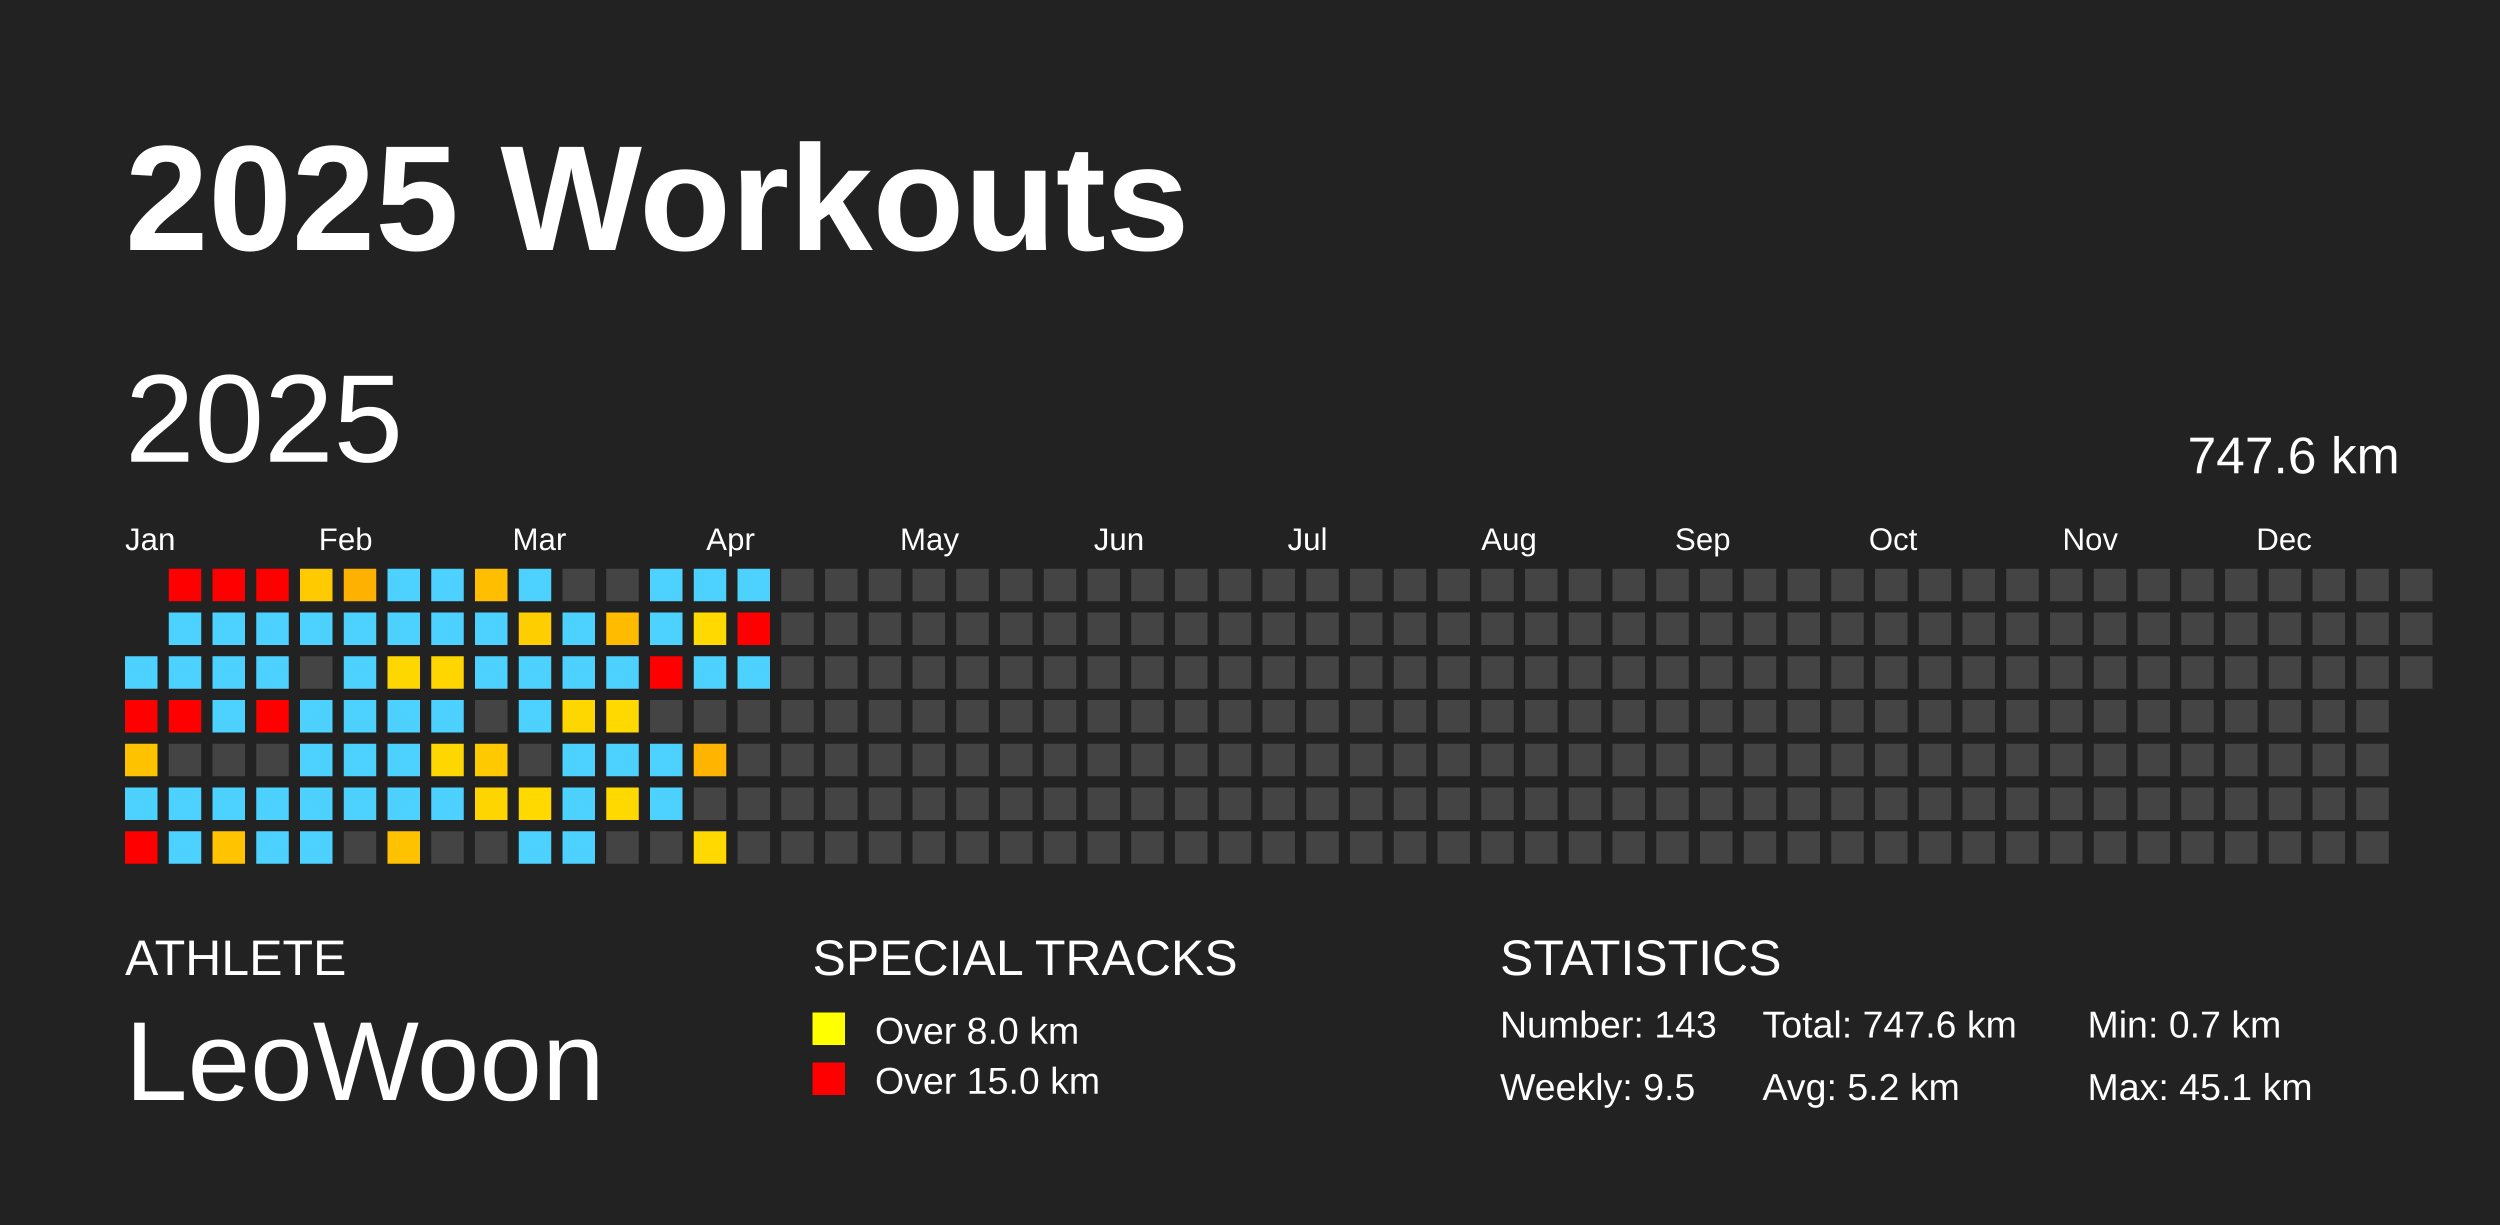
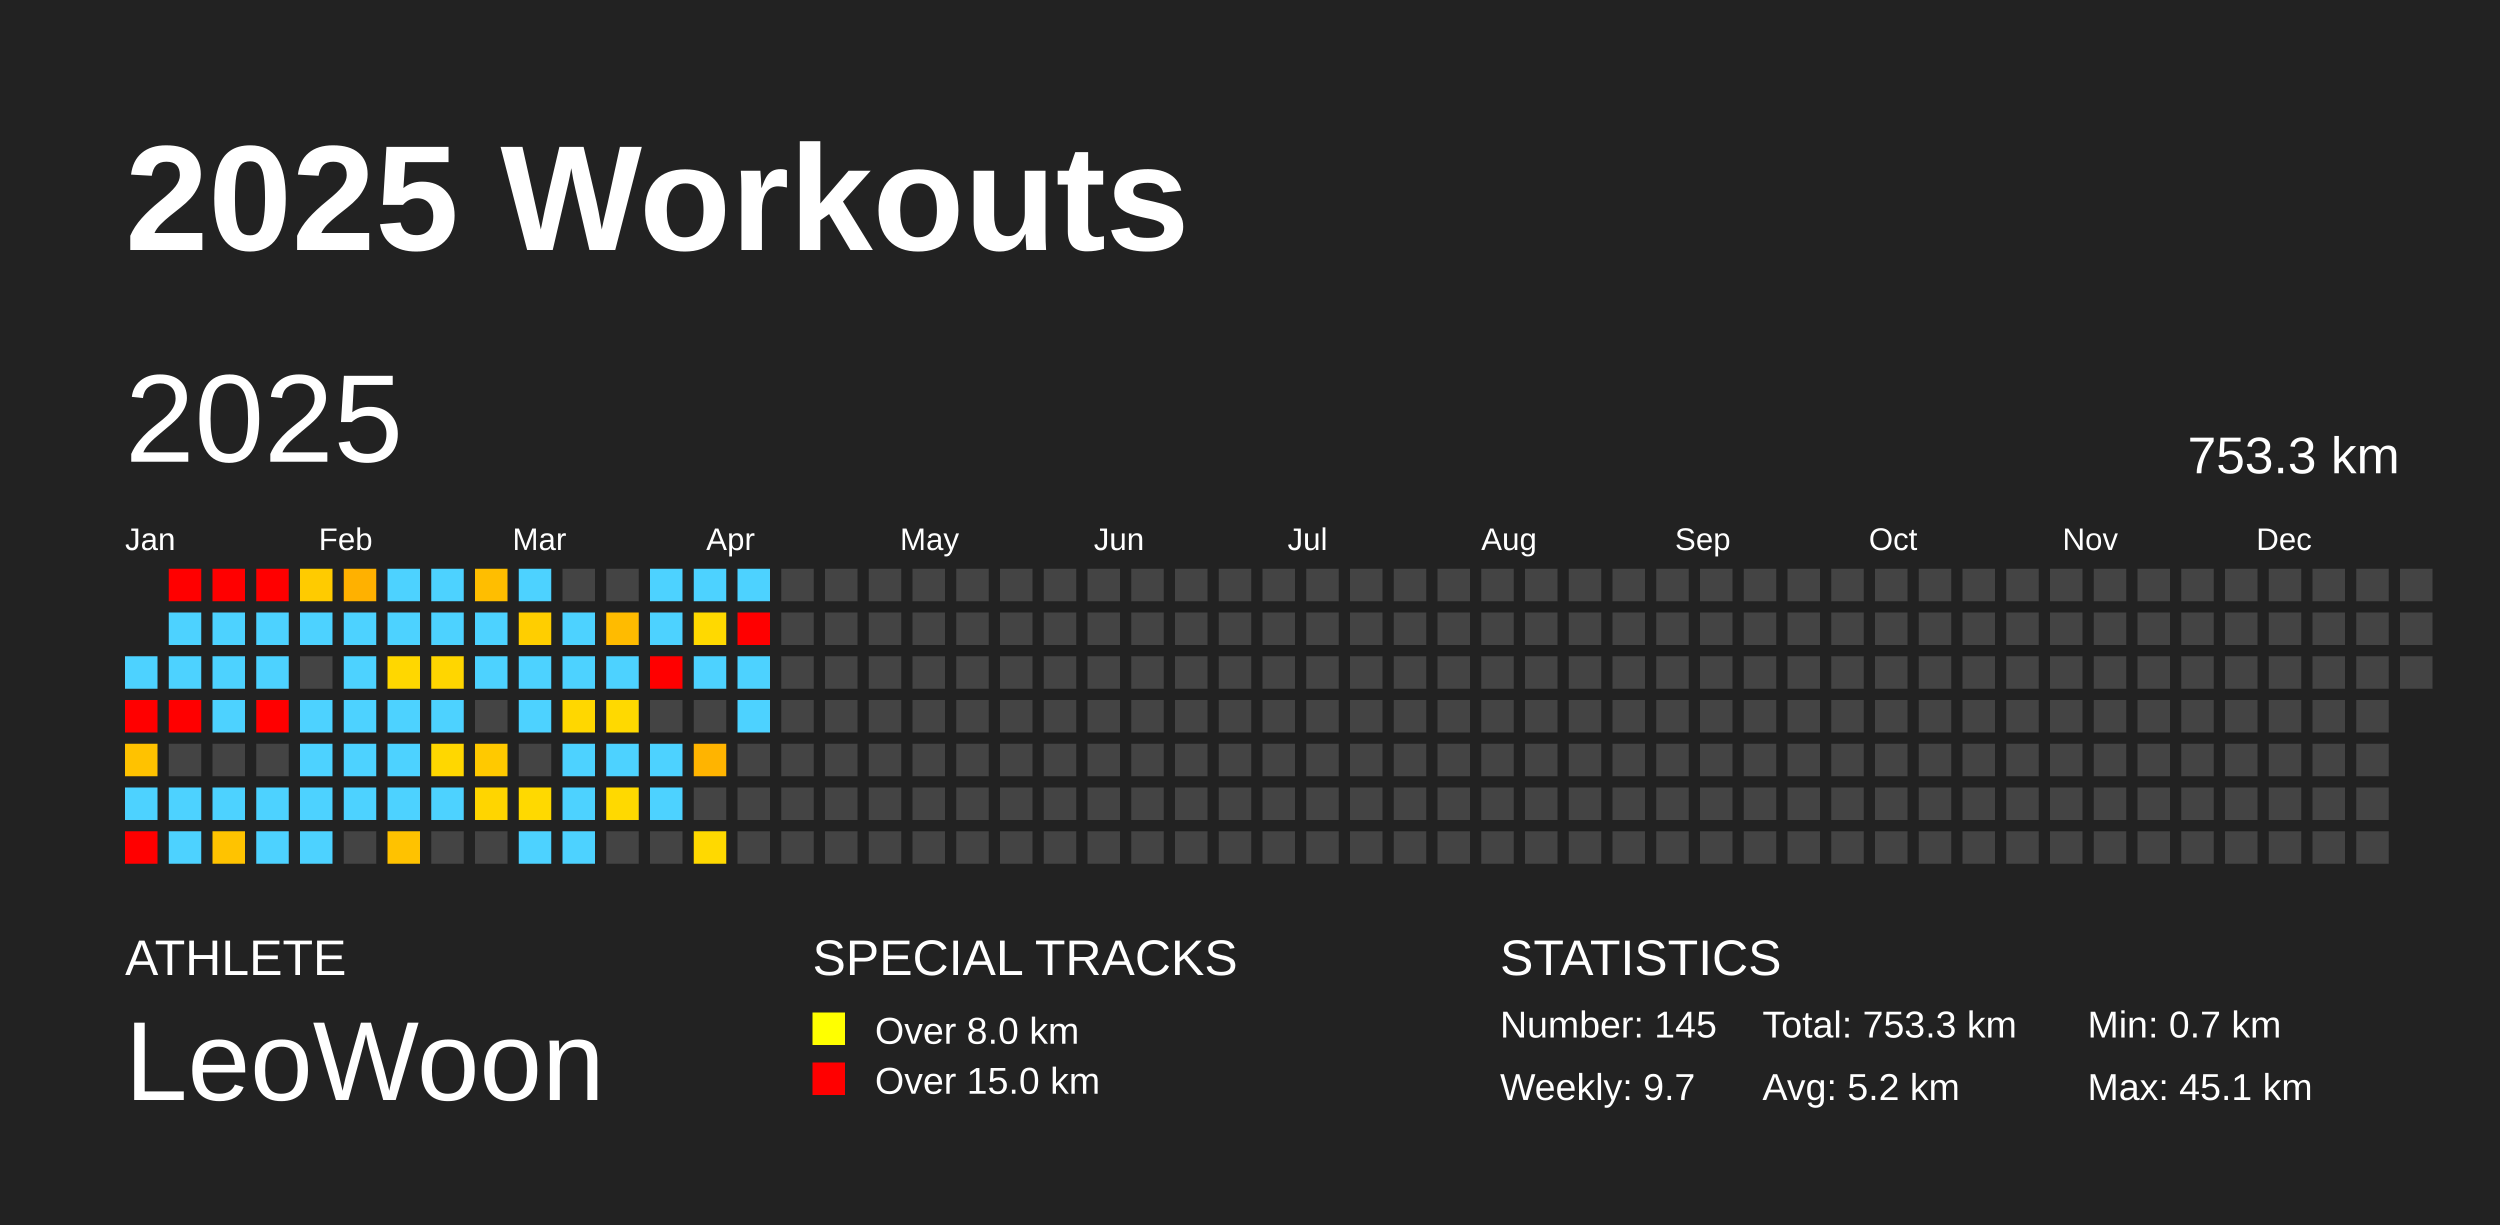
<svg xmlns="http://www.w3.org/2000/svg" baseProfile="full" height="98mm" version="1.1" viewBox="0,0,200,98" width="200mm">
  <defs />
  <rect fill="#222222" height="98" width="200" x="0" y="0" />
  <text fill="#FFFFFF" style="font-size:12px; font-family:Arial; font-weight:bold;" x="10" y="20">2025 Workouts</text>
  <text fill="#FFFFFF" style="font-size:4px; font-family:Arial" x="10" y="78">ATHLETE</text>
  <text fill="#FFFFFF" style="font-size:9px; font-family:Arial" x="10" y="88">LeoWoon</text>
  <text fill="#FFFFFF" style="font-size:4px; font-family:Arial" x="65" y="78">SPECIAL TRACKS</text>
  <rect fill="yellow" height="2.6" width="2.6" x="65" y="81" />
  <text fill="#FFFFFF" style="font-size:3px; font-family:Arial" x="70" y="83.5">Over 8.0 km</text>
  <rect fill="red" height="2.6" width="2.6" x="65" y="85" />
  <text fill="#FFFFFF" style="font-size:3px; font-family:Arial" x="70" y="87.5">Over 15.0 km</text>
  <text fill="#FFFFFF" style="font-size:4px; font-family:Arial" x="120" y="78">STATISTICS</text>
-   <text fill="#FFFFFF" style="font-size:3px; font-family:Arial" x="120" y="83">Number: 143</text>
-   <text fill="#FFFFFF" style="font-size:3px; font-family:Arial" x="120" y="88">Weekly: 9.5</text>
-   <text fill="#FFFFFF" style="font-size:3px; font-family:Arial" x="141" y="83">Total: 747.6 km</text>
+   <text fill="#FFFFFF" style="font-size:3px; font-family:Arial" x="120" y="83">Number: 145</text>
+   <text fill="#FFFFFF" style="font-size:3px; font-family:Arial" x="120" y="88">Weekly: 9.7</text>
+   <text fill="#FFFFFF" style="font-size:3px; font-family:Arial" x="141" y="83">Total: 753.3 km</text>
  <text fill="#FFFFFF" style="font-size:3px; font-family:Arial" x="141" y="88">Avg: 5.2 km</text>
  <text fill="#FFFFFF" style="font-size:3px; font-family:Arial" x="167" y="83">Min: 0.7 km</text>
  <text fill="#FFFFFF" style="font-size:3px; font-family:Arial" x="167" y="88">Max: 45.1 km</text>
  <text dominant-baseline="hanging" fill="#FFFFFF" style="font-size:10.0px; font-family:Arial;" x="10" y="30">2025</text>
-   <text dominant-baseline="hanging" fill="#FFFFFF" style="font-size:4.125px; font-family:Arial;" x="175" y="35">747.6 km</text>
+   <text dominant-baseline="hanging" fill="#FFFFFF" style="font-size:4.125px; font-family:Arial;" x="175" y="35">753.3 km</text>
  <text fill="#FFFFFF" style="font-size:2.5px; font-family:Arial" x="10.0" y="44">Jan</text>
  <text fill="#FFFFFF" style="font-size:2.5px; font-family:Arial" x="25.5" y="44">Feb</text>
  <text fill="#FFFFFF" style="font-size:2.5px; font-family:Arial" x="41.0" y="44">Mar</text>
  <text fill="#FFFFFF" style="font-size:2.5px; font-family:Arial" x="56.5" y="44">Apr</text>
  <text fill="#FFFFFF" style="font-size:2.5px; font-family:Arial" x="72.0" y="44">May</text>
  <text fill="#FFFFFF" style="font-size:2.5px; font-family:Arial" x="87.5" y="44">Jun</text>
  <text fill="#FFFFFF" style="font-size:2.5px; font-family:Arial" x="103.0" y="44">Jul</text>
  <text fill="#FFFFFF" style="font-size:2.5px; font-family:Arial" x="118.5" y="44">Aug</text>
  <text fill="#FFFFFF" style="font-size:2.5px; font-family:Arial" x="134.0" y="44">Sep</text>
  <text fill="#FFFFFF" style="font-size:2.5px; font-family:Arial" x="149.5" y="44">Oct</text>
  <text fill="#FFFFFF" style="font-size:2.5px; font-family:Arial" x="165.0" y="44">Nov</text>
  <text fill="#FFFFFF" style="font-size:2.5px; font-family:Arial" x="180.5" y="44">Dec</text>
  <rect fill="#4dd2ff" height="2.6" width="2.6" x="10.0" y="52.5" />
  <rect fill="red" height="2.6" width="2.6" x="10.0" y="56.0" />
  <rect fill="#ffc200" height="2.6" width="2.6" x="10.0" y="59.5" />
  <rect fill="#4dd2ff" height="2.6" width="2.6" x="10.0" y="63.0" />
  <rect fill="red" height="2.6" width="2.6" x="10.0" y="66.5" />
  <rect fill="red" height="2.6" width="2.6" x="13.5" y="45.5" />
  <rect fill="#4dd2ff" height="2.6" width="2.6" x="13.5" y="49.0" />
  <rect fill="#4dd2ff" height="2.6" width="2.6" x="13.5" y="52.5" />
  <rect fill="red" height="2.6" width="2.6" x="13.5" y="56.0" />
  <rect fill="#444444" height="2.6" width="2.6" x="13.5" y="59.5" />
  <rect fill="#4dd2ff" height="2.6" width="2.6" x="13.5" y="63.0" />
  <rect fill="#4dd2ff" height="2.6" width="2.6" x="13.5" y="66.5" />
  <rect fill="red" height="2.6" width="2.6" x="17.0" y="45.5" />
  <rect fill="#4dd2ff" height="2.6" width="2.6" x="17.0" y="49.0" />
  <rect fill="#4dd2ff" height="2.6" width="2.6" x="17.0" y="52.5" />
  <rect fill="#4dd2ff" height="2.6" width="2.6" x="17.0" y="56.0" />
  <rect fill="#444444" height="2.6" width="2.6" x="17.0" y="59.5" />
  <rect fill="#4dd2ff" height="2.6" width="2.6" x="17.0" y="63.0" />
  <rect fill="#ffc300" height="2.6" width="2.6" x="17.0" y="66.5" />
  <rect fill="red" height="2.6" width="2.6" x="20.5" y="45.5" />
  <rect fill="#4dd2ff" height="2.6" width="2.6" x="20.5" y="49.0" />
  <rect fill="#4dd2ff" height="2.6" width="2.6" x="20.5" y="52.5" />
  <rect fill="red" height="2.6" width="2.6" x="20.5" y="56.0" />
  <rect fill="#444444" height="2.6" width="2.6" x="20.5" y="59.5" />
  <rect fill="#4dd2ff" height="2.6" width="2.6" x="20.5" y="63.0" />
  <rect fill="#4dd2ff" height="2.6" width="2.6" x="20.5" y="66.5" />
  <rect fill="#ffcb00" height="2.6" width="2.6" x="24.0" y="45.5" />
  <rect fill="#4dd2ff" height="2.6" width="2.6" x="24.0" y="49.0" />
  <rect fill="#444444" height="2.6" width="2.6" x="24.0" y="52.5" />
  <rect fill="#4dd2ff" height="2.6" width="2.6" x="24.0" y="56.0" />
  <rect fill="#4dd2ff" height="2.6" width="2.6" x="24.0" y="59.5" />
  <rect fill="#4dd2ff" height="2.6" width="2.6" x="24.0" y="63.0" />
  <rect fill="#4dd2ff" height="2.6" width="2.6" x="24.0" y="66.5" />
  <rect fill="#ffb100" height="2.6" width="2.6" x="27.5" y="45.5" />
  <rect fill="#4dd2ff" height="2.6" width="2.6" x="27.5" y="49.0" />
  <rect fill="#4dd2ff" height="2.6" width="2.6" x="27.5" y="52.5" />
  <rect fill="#4dd2ff" height="2.6" width="2.6" x="27.5" y="56.0" />
  <rect fill="#4dd2ff" height="2.6" width="2.6" x="27.5" y="59.5" />
  <rect fill="#4dd2ff" height="2.6" width="2.6" x="27.5" y="63.0" />
  <rect fill="#444444" height="2.6" width="2.6" x="27.5" y="66.5" />
  <rect fill="#4dd2ff" height="2.6" width="2.6" x="31.0" y="45.5" />
  <rect fill="#4dd2ff" height="2.6" width="2.6" x="31.0" y="49.0" />
  <rect fill="#ffd700" height="2.6" width="2.6" x="31.0" y="52.5" />
  <rect fill="#4dd2ff" height="2.6" width="2.6" x="31.0" y="56.0" />
  <rect fill="#4dd2ff" height="2.6" width="2.6" x="31.0" y="59.5" />
  <rect fill="#4dd2ff" height="2.6" width="2.6" x="31.0" y="63.0" />
  <rect fill="#ffc200" height="2.6" width="2.6" x="31.0" y="66.5" />
  <rect fill="#4dd2ff" height="2.6" width="2.6" x="34.5" y="45.5" />
  <rect fill="#4dd2ff" height="2.6" width="2.6" x="34.5" y="49.0" />
  <rect fill="#ffd600" height="2.6" width="2.6" x="34.5" y="52.5" />
  <rect fill="#4dd2ff" height="2.6" width="2.6" x="34.5" y="56.0" />
  <rect fill="#ffd700" height="2.6" width="2.6" x="34.5" y="59.5" />
  <rect fill="#4dd2ff" height="2.6" width="2.6" x="34.5" y="63.0" />
  <rect fill="#444444" height="2.6" width="2.6" x="34.5" y="66.5" />
  <rect fill="#ffbe00" height="2.6" width="2.6" x="38.0" y="45.5" />
  <rect fill="#4dd2ff" height="2.6" width="2.6" x="38.0" y="49.0" />
  <rect fill="#4dd2ff" height="2.6" width="2.6" x="38.0" y="52.5" />
  <rect fill="#444444" height="2.6" width="2.6" x="38.0" y="56.0" />
  <rect fill="#ffc900" height="2.6" width="2.6" x="38.0" y="59.5" />
  <rect fill="#ffd500" height="2.6" width="2.6" x="38.0" y="63.0" />
  <rect fill="#444444" height="2.6" width="2.6" x="38.0" y="66.5" />
  <rect fill="#4dd2ff" height="2.6" width="2.6" x="41.5" y="45.5" />
  <rect fill="#ffce00" height="2.6" width="2.6" x="41.5" y="49.0" />
  <rect fill="#4dd2ff" height="2.6" width="2.6" x="41.5" y="52.5" />
  <rect fill="#4dd2ff" height="2.6" width="2.6" x="41.5" y="56.0" />
  <rect fill="#444444" height="2.6" width="2.6" x="41.5" y="59.5" />
  <rect fill="#ffd900" height="2.6" width="2.6" x="41.5" y="63.0" />
  <rect fill="#4dd2ff" height="2.6" width="2.6" x="41.5" y="66.5" />
  <rect fill="#444444" height="2.6" width="2.6" x="45.0" y="45.5" />
  <rect fill="#4dd2ff" height="2.6" width="2.6" x="45.0" y="49.0" />
  <rect fill="#4dd2ff" height="2.6" width="2.6" x="45.0" y="52.5" />
  <rect fill="#ffd700" height="2.6" width="2.6" x="45.0" y="56.0" />
  <rect fill="#4dd2ff" height="2.6" width="2.6" x="45.0" y="59.5" />
  <rect fill="#4dd2ff" height="2.6" width="2.6" x="45.0" y="63.0" />
  <rect fill="#4dd2ff" height="2.6" width="2.6" x="45.0" y="66.5" />
  <rect fill="#444444" height="2.6" width="2.6" x="48.5" y="45.5" />
  <rect fill="#ffbb00" height="2.6" width="2.6" x="48.5" y="49.0" />
  <rect fill="#4dd2ff" height="2.6" width="2.6" x="48.5" y="52.5" />
  <rect fill="#ffd900" height="2.6" width="2.6" x="48.5" y="56.0" />
  <rect fill="#4dd2ff" height="2.6" width="2.6" x="48.5" y="59.5" />
  <rect fill="#ffd900" height="2.6" width="2.6" x="48.5" y="63.0" />
  <rect fill="#444444" height="2.6" width="2.6" x="48.5" y="66.5" />
  <rect fill="#4dd2ff" height="2.6" width="2.6" x="52.0" y="45.5" />
  <rect fill="#4dd2ff" height="2.6" width="2.6" x="52.0" y="49.0" />
  <rect fill="red" height="2.6" width="2.6" x="52.0" y="52.5" />
  <rect fill="#444444" height="2.6" width="2.6" x="52.0" y="56.0" />
  <rect fill="#4dd2ff" height="2.6" width="2.6" x="52.0" y="59.5" />
  <rect fill="#4dd2ff" height="2.6" width="2.6" x="52.0" y="63.0" />
  <rect fill="#444444" height="2.6" width="2.6" x="52.0" y="66.5" />
  <rect fill="#4dd2ff" height="2.6" width="2.6" x="55.5" y="45.5" />
  <rect fill="#ffd900" height="2.6" width="2.6" x="55.5" y="49.0" />
  <rect fill="#4dd2ff" height="2.6" width="2.6" x="55.5" y="52.5" />
  <rect fill="#444444" height="2.6" width="2.6" x="55.5" y="56.0" />
  <rect fill="#ffb400" height="2.6" width="2.6" x="55.5" y="59.5" />
  <rect fill="#444444" height="2.6" width="2.6" x="55.5" y="63.0" />
  <rect fill="#ffd900" height="2.6" width="2.6" x="55.5" y="66.5" />
  <rect fill="#4dd2ff" height="2.6" width="2.6" x="59.0" y="45.5" />
  <rect fill="red" height="2.6" width="2.6" x="59.0" y="49.0" />
  <rect fill="#4dd2ff" height="2.6" width="2.6" x="59.0" y="52.5" />
-   <rect fill="#444444" height="2.6" width="2.6" x="59.0" y="56.0" />
+   <rect fill="#4dd2ff" height="2.6" width="2.6" x="59.0" y="56.0" />
  <rect fill="#444444" height="2.6" width="2.6" x="59.0" y="59.5" />
  <rect fill="#444444" height="2.6" width="2.6" x="59.0" y="63.0" />
  <rect fill="#444444" height="2.6" width="2.6" x="59.0" y="66.5" />
  <rect fill="#444444" height="2.6" width="2.6" x="62.5" y="45.5" />
  <rect fill="#444444" height="2.6" width="2.6" x="62.5" y="49.0" />
  <rect fill="#444444" height="2.6" width="2.6" x="62.5" y="52.5" />
  <rect fill="#444444" height="2.6" width="2.6" x="62.5" y="56.0" />
  <rect fill="#444444" height="2.6" width="2.6" x="62.5" y="59.5" />
  <rect fill="#444444" height="2.6" width="2.6" x="62.5" y="63.0" />
  <rect fill="#444444" height="2.6" width="2.6" x="62.5" y="66.5" />
  <rect fill="#444444" height="2.6" width="2.6" x="66.0" y="45.5" />
  <rect fill="#444444" height="2.6" width="2.6" x="66.0" y="49.0" />
  <rect fill="#444444" height="2.6" width="2.6" x="66.0" y="52.5" />
  <rect fill="#444444" height="2.6" width="2.6" x="66.0" y="56.0" />
  <rect fill="#444444" height="2.6" width="2.6" x="66.0" y="59.5" />
  <rect fill="#444444" height="2.6" width="2.6" x="66.0" y="63.0" />
  <rect fill="#444444" height="2.6" width="2.6" x="66.0" y="66.5" />
  <rect fill="#444444" height="2.6" width="2.6" x="69.5" y="45.5" />
  <rect fill="#444444" height="2.6" width="2.6" x="69.5" y="49.0" />
  <rect fill="#444444" height="2.6" width="2.6" x="69.5" y="52.5" />
  <rect fill="#444444" height="2.6" width="2.6" x="69.5" y="56.0" />
  <rect fill="#444444" height="2.6" width="2.6" x="69.5" y="59.5" />
  <rect fill="#444444" height="2.6" width="2.6" x="69.5" y="63.0" />
  <rect fill="#444444" height="2.6" width="2.6" x="69.5" y="66.5" />
  <rect fill="#444444" height="2.6" width="2.6" x="73.0" y="45.5" />
  <rect fill="#444444" height="2.6" width="2.6" x="73.0" y="49.0" />
  <rect fill="#444444" height="2.6" width="2.6" x="73.0" y="52.5" />
  <rect fill="#444444" height="2.6" width="2.6" x="73.0" y="56.0" />
  <rect fill="#444444" height="2.6" width="2.6" x="73.0" y="59.5" />
  <rect fill="#444444" height="2.6" width="2.6" x="73.0" y="63.0" />
  <rect fill="#444444" height="2.6" width="2.6" x="73.0" y="66.5" />
  <rect fill="#444444" height="2.6" width="2.6" x="76.5" y="45.5" />
  <rect fill="#444444" height="2.6" width="2.6" x="76.5" y="49.0" />
  <rect fill="#444444" height="2.6" width="2.6" x="76.5" y="52.5" />
  <rect fill="#444444" height="2.6" width="2.6" x="76.5" y="56.0" />
  <rect fill="#444444" height="2.6" width="2.6" x="76.5" y="59.5" />
  <rect fill="#444444" height="2.6" width="2.6" x="76.5" y="63.0" />
  <rect fill="#444444" height="2.6" width="2.6" x="76.5" y="66.5" />
  <rect fill="#444444" height="2.6" width="2.6" x="80.0" y="45.5" />
  <rect fill="#444444" height="2.6" width="2.6" x="80.0" y="49.0" />
  <rect fill="#444444" height="2.6" width="2.6" x="80.0" y="52.5" />
  <rect fill="#444444" height="2.6" width="2.6" x="80.0" y="56.0" />
  <rect fill="#444444" height="2.6" width="2.6" x="80.0" y="59.5" />
  <rect fill="#444444" height="2.6" width="2.6" x="80.0" y="63.0" />
  <rect fill="#444444" height="2.6" width="2.6" x="80.0" y="66.5" />
  <rect fill="#444444" height="2.6" width="2.6" x="83.5" y="45.5" />
  <rect fill="#444444" height="2.6" width="2.6" x="83.5" y="49.0" />
  <rect fill="#444444" height="2.6" width="2.6" x="83.5" y="52.5" />
  <rect fill="#444444" height="2.6" width="2.6" x="83.5" y="56.0" />
  <rect fill="#444444" height="2.6" width="2.6" x="83.5" y="59.5" />
  <rect fill="#444444" height="2.6" width="2.6" x="83.5" y="63.0" />
  <rect fill="#444444" height="2.6" width="2.6" x="83.5" y="66.5" />
  <rect fill="#444444" height="2.6" width="2.6" x="87.0" y="45.5" />
  <rect fill="#444444" height="2.6" width="2.6" x="87.0" y="49.0" />
  <rect fill="#444444" height="2.6" width="2.6" x="87.0" y="52.5" />
  <rect fill="#444444" height="2.6" width="2.6" x="87.0" y="56.0" />
  <rect fill="#444444" height="2.6" width="2.6" x="87.0" y="59.5" />
  <rect fill="#444444" height="2.6" width="2.6" x="87.0" y="63.0" />
  <rect fill="#444444" height="2.6" width="2.6" x="87.0" y="66.5" />
  <rect fill="#444444" height="2.6" width="2.6" x="90.5" y="45.5" />
  <rect fill="#444444" height="2.6" width="2.6" x="90.5" y="49.0" />
  <rect fill="#444444" height="2.6" width="2.6" x="90.5" y="52.5" />
  <rect fill="#444444" height="2.6" width="2.6" x="90.5" y="56.0" />
  <rect fill="#444444" height="2.6" width="2.6" x="90.5" y="59.5" />
  <rect fill="#444444" height="2.6" width="2.6" x="90.5" y="63.0" />
  <rect fill="#444444" height="2.6" width="2.6" x="90.5" y="66.5" />
  <rect fill="#444444" height="2.6" width="2.6" x="94.0" y="45.5" />
  <rect fill="#444444" height="2.6" width="2.6" x="94.0" y="49.0" />
  <rect fill="#444444" height="2.6" width="2.6" x="94.0" y="52.5" />
  <rect fill="#444444" height="2.6" width="2.6" x="94.0" y="56.0" />
  <rect fill="#444444" height="2.6" width="2.6" x="94.0" y="59.5" />
  <rect fill="#444444" height="2.6" width="2.6" x="94.0" y="63.0" />
  <rect fill="#444444" height="2.6" width="2.6" x="94.0" y="66.5" />
  <rect fill="#444444" height="2.6" width="2.6" x="97.5" y="45.5" />
  <rect fill="#444444" height="2.6" width="2.6" x="97.5" y="49.0" />
  <rect fill="#444444" height="2.6" width="2.6" x="97.5" y="52.5" />
  <rect fill="#444444" height="2.6" width="2.6" x="97.5" y="56.0" />
  <rect fill="#444444" height="2.6" width="2.6" x="97.5" y="59.5" />
  <rect fill="#444444" height="2.6" width="2.6" x="97.5" y="63.0" />
  <rect fill="#444444" height="2.6" width="2.6" x="97.5" y="66.5" />
  <rect fill="#444444" height="2.6" width="2.6" x="101.0" y="45.5" />
  <rect fill="#444444" height="2.6" width="2.6" x="101.0" y="49.0" />
  <rect fill="#444444" height="2.6" width="2.6" x="101.0" y="52.5" />
  <rect fill="#444444" height="2.6" width="2.6" x="101.0" y="56.0" />
  <rect fill="#444444" height="2.6" width="2.6" x="101.0" y="59.5" />
  <rect fill="#444444" height="2.6" width="2.6" x="101.0" y="63.0" />
  <rect fill="#444444" height="2.6" width="2.6" x="101.0" y="66.5" />
  <rect fill="#444444" height="2.6" width="2.6" x="104.5" y="45.5" />
  <rect fill="#444444" height="2.6" width="2.6" x="104.5" y="49.0" />
  <rect fill="#444444" height="2.6" width="2.6" x="104.5" y="52.5" />
  <rect fill="#444444" height="2.6" width="2.6" x="104.5" y="56.0" />
  <rect fill="#444444" height="2.6" width="2.6" x="104.5" y="59.5" />
  <rect fill="#444444" height="2.6" width="2.6" x="104.5" y="63.0" />
  <rect fill="#444444" height="2.6" width="2.6" x="104.5" y="66.5" />
  <rect fill="#444444" height="2.6" width="2.6" x="108.0" y="45.5" />
  <rect fill="#444444" height="2.6" width="2.6" x="108.0" y="49.0" />
  <rect fill="#444444" height="2.6" width="2.6" x="108.0" y="52.5" />
  <rect fill="#444444" height="2.6" width="2.6" x="108.0" y="56.0" />
  <rect fill="#444444" height="2.6" width="2.6" x="108.0" y="59.5" />
  <rect fill="#444444" height="2.6" width="2.6" x="108.0" y="63.0" />
  <rect fill="#444444" height="2.6" width="2.6" x="108.0" y="66.5" />
  <rect fill="#444444" height="2.6" width="2.6" x="111.5" y="45.5" />
  <rect fill="#444444" height="2.6" width="2.6" x="111.5" y="49.0" />
  <rect fill="#444444" height="2.6" width="2.6" x="111.5" y="52.5" />
  <rect fill="#444444" height="2.6" width="2.6" x="111.5" y="56.0" />
  <rect fill="#444444" height="2.6" width="2.6" x="111.5" y="59.5" />
  <rect fill="#444444" height="2.6" width="2.6" x="111.5" y="63.0" />
  <rect fill="#444444" height="2.6" width="2.6" x="111.5" y="66.5" />
  <rect fill="#444444" height="2.6" width="2.6" x="115.0" y="45.5" />
  <rect fill="#444444" height="2.6" width="2.6" x="115.0" y="49.0" />
  <rect fill="#444444" height="2.6" width="2.6" x="115.0" y="52.5" />
  <rect fill="#444444" height="2.6" width="2.6" x="115.0" y="56.0" />
  <rect fill="#444444" height="2.6" width="2.6" x="115.0" y="59.5" />
  <rect fill="#444444" height="2.6" width="2.6" x="115.0" y="63.0" />
  <rect fill="#444444" height="2.6" width="2.6" x="115.0" y="66.5" />
  <rect fill="#444444" height="2.6" width="2.6" x="118.5" y="45.5" />
  <rect fill="#444444" height="2.6" width="2.6" x="118.5" y="49.0" />
  <rect fill="#444444" height="2.6" width="2.6" x="118.5" y="52.5" />
  <rect fill="#444444" height="2.6" width="2.6" x="118.5" y="56.0" />
  <rect fill="#444444" height="2.6" width="2.6" x="118.5" y="59.5" />
  <rect fill="#444444" height="2.6" width="2.6" x="118.5" y="63.0" />
  <rect fill="#444444" height="2.6" width="2.6" x="118.5" y="66.5" />
  <rect fill="#444444" height="2.6" width="2.6" x="122.0" y="45.5" />
  <rect fill="#444444" height="2.6" width="2.6" x="122.0" y="49.0" />
  <rect fill="#444444" height="2.6" width="2.6" x="122.0" y="52.5" />
  <rect fill="#444444" height="2.6" width="2.6" x="122.0" y="56.0" />
  <rect fill="#444444" height="2.6" width="2.6" x="122.0" y="59.5" />
  <rect fill="#444444" height="2.6" width="2.6" x="122.0" y="63.0" />
  <rect fill="#444444" height="2.6" width="2.6" x="122.0" y="66.5" />
  <rect fill="#444444" height="2.6" width="2.6" x="125.5" y="45.5" />
  <rect fill="#444444" height="2.6" width="2.6" x="125.5" y="49.0" />
  <rect fill="#444444" height="2.6" width="2.6" x="125.5" y="52.5" />
  <rect fill="#444444" height="2.6" width="2.6" x="125.5" y="56.0" />
  <rect fill="#444444" height="2.6" width="2.6" x="125.5" y="59.5" />
  <rect fill="#444444" height="2.6" width="2.6" x="125.5" y="63.0" />
  <rect fill="#444444" height="2.6" width="2.6" x="125.5" y="66.5" />
  <rect fill="#444444" height="2.6" width="2.6" x="129.0" y="45.5" />
  <rect fill="#444444" height="2.6" width="2.6" x="129.0" y="49.0" />
  <rect fill="#444444" height="2.6" width="2.6" x="129.0" y="52.5" />
  <rect fill="#444444" height="2.6" width="2.6" x="129.0" y="56.0" />
  <rect fill="#444444" height="2.6" width="2.6" x="129.0" y="59.5" />
  <rect fill="#444444" height="2.6" width="2.6" x="129.0" y="63.0" />
  <rect fill="#444444" height="2.6" width="2.6" x="129.0" y="66.5" />
  <rect fill="#444444" height="2.6" width="2.6" x="132.5" y="45.5" />
  <rect fill="#444444" height="2.6" width="2.6" x="132.5" y="49.0" />
  <rect fill="#444444" height="2.6" width="2.6" x="132.5" y="52.5" />
  <rect fill="#444444" height="2.6" width="2.6" x="132.5" y="56.0" />
  <rect fill="#444444" height="2.6" width="2.6" x="132.5" y="59.5" />
  <rect fill="#444444" height="2.6" width="2.6" x="132.5" y="63.0" />
  <rect fill="#444444" height="2.6" width="2.6" x="132.5" y="66.5" />
  <rect fill="#444444" height="2.6" width="2.6" x="136.0" y="45.5" />
  <rect fill="#444444" height="2.6" width="2.6" x="136.0" y="49.0" />
  <rect fill="#444444" height="2.6" width="2.6" x="136.0" y="52.5" />
  <rect fill="#444444" height="2.6" width="2.6" x="136.0" y="56.0" />
  <rect fill="#444444" height="2.6" width="2.6" x="136.0" y="59.5" />
  <rect fill="#444444" height="2.6" width="2.6" x="136.0" y="63.0" />
  <rect fill="#444444" height="2.6" width="2.6" x="136.0" y="66.5" />
  <rect fill="#444444" height="2.6" width="2.6" x="139.5" y="45.5" />
  <rect fill="#444444" height="2.6" width="2.6" x="139.5" y="49.0" />
  <rect fill="#444444" height="2.6" width="2.6" x="139.5" y="52.5" />
  <rect fill="#444444" height="2.6" width="2.6" x="139.5" y="56.0" />
  <rect fill="#444444" height="2.6" width="2.6" x="139.5" y="59.5" />
  <rect fill="#444444" height="2.6" width="2.6" x="139.5" y="63.0" />
  <rect fill="#444444" height="2.6" width="2.6" x="139.5" y="66.5" />
  <rect fill="#444444" height="2.6" width="2.6" x="143.0" y="45.5" />
  <rect fill="#444444" height="2.6" width="2.6" x="143.0" y="49.0" />
  <rect fill="#444444" height="2.6" width="2.6" x="143.0" y="52.5" />
  <rect fill="#444444" height="2.6" width="2.6" x="143.0" y="56.0" />
  <rect fill="#444444" height="2.6" width="2.6" x="143.0" y="59.5" />
  <rect fill="#444444" height="2.6" width="2.6" x="143.0" y="63.0" />
  <rect fill="#444444" height="2.6" width="2.6" x="143.0" y="66.5" />
  <rect fill="#444444" height="2.6" width="2.6" x="146.5" y="45.5" />
  <rect fill="#444444" height="2.6" width="2.6" x="146.5" y="49.0" />
  <rect fill="#444444" height="2.6" width="2.6" x="146.5" y="52.5" />
  <rect fill="#444444" height="2.6" width="2.6" x="146.5" y="56.0" />
  <rect fill="#444444" height="2.6" width="2.6" x="146.5" y="59.5" />
  <rect fill="#444444" height="2.6" width="2.6" x="146.5" y="63.0" />
  <rect fill="#444444" height="2.6" width="2.6" x="146.5" y="66.5" />
  <rect fill="#444444" height="2.6" width="2.6" x="150.0" y="45.5" />
  <rect fill="#444444" height="2.6" width="2.6" x="150.0" y="49.0" />
  <rect fill="#444444" height="2.6" width="2.6" x="150.0" y="52.5" />
  <rect fill="#444444" height="2.6" width="2.6" x="150.0" y="56.0" />
  <rect fill="#444444" height="2.6" width="2.6" x="150.0" y="59.5" />
  <rect fill="#444444" height="2.6" width="2.6" x="150.0" y="63.0" />
  <rect fill="#444444" height="2.6" width="2.6" x="150.0" y="66.5" />
  <rect fill="#444444" height="2.6" width="2.6" x="153.5" y="45.5" />
  <rect fill="#444444" height="2.6" width="2.6" x="153.5" y="49.0" />
  <rect fill="#444444" height="2.6" width="2.6" x="153.5" y="52.5" />
  <rect fill="#444444" height="2.6" width="2.6" x="153.5" y="56.0" />
  <rect fill="#444444" height="2.6" width="2.6" x="153.5" y="59.5" />
  <rect fill="#444444" height="2.6" width="2.6" x="153.5" y="63.0" />
  <rect fill="#444444" height="2.6" width="2.6" x="153.5" y="66.5" />
  <rect fill="#444444" height="2.6" width="2.6" x="157.0" y="45.5" />
  <rect fill="#444444" height="2.6" width="2.6" x="157.0" y="49.0" />
  <rect fill="#444444" height="2.6" width="2.6" x="157.0" y="52.5" />
  <rect fill="#444444" height="2.6" width="2.6" x="157.0" y="56.0" />
  <rect fill="#444444" height="2.6" width="2.6" x="157.0" y="59.5" />
  <rect fill="#444444" height="2.6" width="2.6" x="157.0" y="63.0" />
  <rect fill="#444444" height="2.6" width="2.6" x="157.0" y="66.5" />
  <rect fill="#444444" height="2.6" width="2.6" x="160.5" y="45.5" />
  <rect fill="#444444" height="2.6" width="2.6" x="160.5" y="49.0" />
  <rect fill="#444444" height="2.6" width="2.6" x="160.5" y="52.5" />
  <rect fill="#444444" height="2.6" width="2.6" x="160.5" y="56.0" />
  <rect fill="#444444" height="2.6" width="2.6" x="160.5" y="59.5" />
  <rect fill="#444444" height="2.6" width="2.6" x="160.5" y="63.0" />
  <rect fill="#444444" height="2.6" width="2.6" x="160.5" y="66.5" />
  <rect fill="#444444" height="2.6" width="2.6" x="164.0" y="45.5" />
  <rect fill="#444444" height="2.6" width="2.6" x="164.0" y="49.0" />
  <rect fill="#444444" height="2.6" width="2.6" x="164.0" y="52.5" />
  <rect fill="#444444" height="2.6" width="2.6" x="164.0" y="56.0" />
  <rect fill="#444444" height="2.6" width="2.6" x="164.0" y="59.5" />
  <rect fill="#444444" height="2.6" width="2.6" x="164.0" y="63.0" />
  <rect fill="#444444" height="2.6" width="2.6" x="164.0" y="66.5" />
  <rect fill="#444444" height="2.6" width="2.6" x="167.5" y="45.5" />
  <rect fill="#444444" height="2.6" width="2.6" x="167.5" y="49.0" />
  <rect fill="#444444" height="2.6" width="2.6" x="167.5" y="52.5" />
  <rect fill="#444444" height="2.6" width="2.6" x="167.5" y="56.0" />
  <rect fill="#444444" height="2.6" width="2.6" x="167.5" y="59.5" />
  <rect fill="#444444" height="2.6" width="2.6" x="167.5" y="63.0" />
  <rect fill="#444444" height="2.6" width="2.6" x="167.5" y="66.5" />
  <rect fill="#444444" height="2.6" width="2.6" x="171.0" y="45.5" />
  <rect fill="#444444" height="2.6" width="2.6" x="171.0" y="49.0" />
  <rect fill="#444444" height="2.6" width="2.6" x="171.0" y="52.5" />
  <rect fill="#444444" height="2.6" width="2.6" x="171.0" y="56.0" />
  <rect fill="#444444" height="2.6" width="2.6" x="171.0" y="59.5" />
  <rect fill="#444444" height="2.6" width="2.6" x="171.0" y="63.0" />
  <rect fill="#444444" height="2.6" width="2.6" x="171.0" y="66.5" />
  <rect fill="#444444" height="2.6" width="2.6" x="174.5" y="45.5" />
  <rect fill="#444444" height="2.6" width="2.6" x="174.5" y="49.0" />
  <rect fill="#444444" height="2.6" width="2.6" x="174.5" y="52.5" />
  <rect fill="#444444" height="2.6" width="2.6" x="174.5" y="56.0" />
  <rect fill="#444444" height="2.6" width="2.6" x="174.5" y="59.5" />
  <rect fill="#444444" height="2.6" width="2.6" x="174.5" y="63.0" />
  <rect fill="#444444" height="2.6" width="2.6" x="174.5" y="66.5" />
  <rect fill="#444444" height="2.6" width="2.6" x="178.0" y="45.5" />
  <rect fill="#444444" height="2.6" width="2.6" x="178.0" y="49.0" />
  <rect fill="#444444" height="2.6" width="2.6" x="178.0" y="52.5" />
  <rect fill="#444444" height="2.6" width="2.6" x="178.0" y="56.0" />
  <rect fill="#444444" height="2.6" width="2.6" x="178.0" y="59.5" />
  <rect fill="#444444" height="2.6" width="2.6" x="178.0" y="63.0" />
  <rect fill="#444444" height="2.6" width="2.6" x="178.0" y="66.5" />
  <rect fill="#444444" height="2.6" width="2.6" x="181.5" y="45.5" />
  <rect fill="#444444" height="2.6" width="2.6" x="181.5" y="49.0" />
  <rect fill="#444444" height="2.6" width="2.6" x="181.5" y="52.5" />
  <rect fill="#444444" height="2.6" width="2.6" x="181.5" y="56.0" />
  <rect fill="#444444" height="2.6" width="2.6" x="181.5" y="59.5" />
  <rect fill="#444444" height="2.6" width="2.6" x="181.5" y="63.0" />
  <rect fill="#444444" height="2.6" width="2.6" x="181.5" y="66.5" />
  <rect fill="#444444" height="2.6" width="2.6" x="185.0" y="45.5" />
  <rect fill="#444444" height="2.6" width="2.6" x="185.0" y="49.0" />
  <rect fill="#444444" height="2.6" width="2.6" x="185.0" y="52.5" />
  <rect fill="#444444" height="2.6" width="2.6" x="185.0" y="56.0" />
  <rect fill="#444444" height="2.6" width="2.6" x="185.0" y="59.5" />
  <rect fill="#444444" height="2.6" width="2.6" x="185.0" y="63.0" />
  <rect fill="#444444" height="2.6" width="2.6" x="185.0" y="66.5" />
  <rect fill="#444444" height="2.6" width="2.6" x="188.5" y="45.5" />
  <rect fill="#444444" height="2.6" width="2.6" x="188.5" y="49.0" />
  <rect fill="#444444" height="2.6" width="2.6" x="188.5" y="52.5" />
  <rect fill="#444444" height="2.6" width="2.6" x="188.5" y="56.0" />
  <rect fill="#444444" height="2.6" width="2.6" x="188.5" y="59.5" />
  <rect fill="#444444" height="2.6" width="2.6" x="188.5" y="63.0" />
  <rect fill="#444444" height="2.6" width="2.6" x="188.5" y="66.5" />
  <rect fill="#444444" height="2.6" width="2.6" x="192.0" y="45.5" />
  <rect fill="#444444" height="2.6" width="2.6" x="192.0" y="49.0" />
  <rect fill="#444444" height="2.6" width="2.6" x="192.0" y="52.5" />
</svg>
